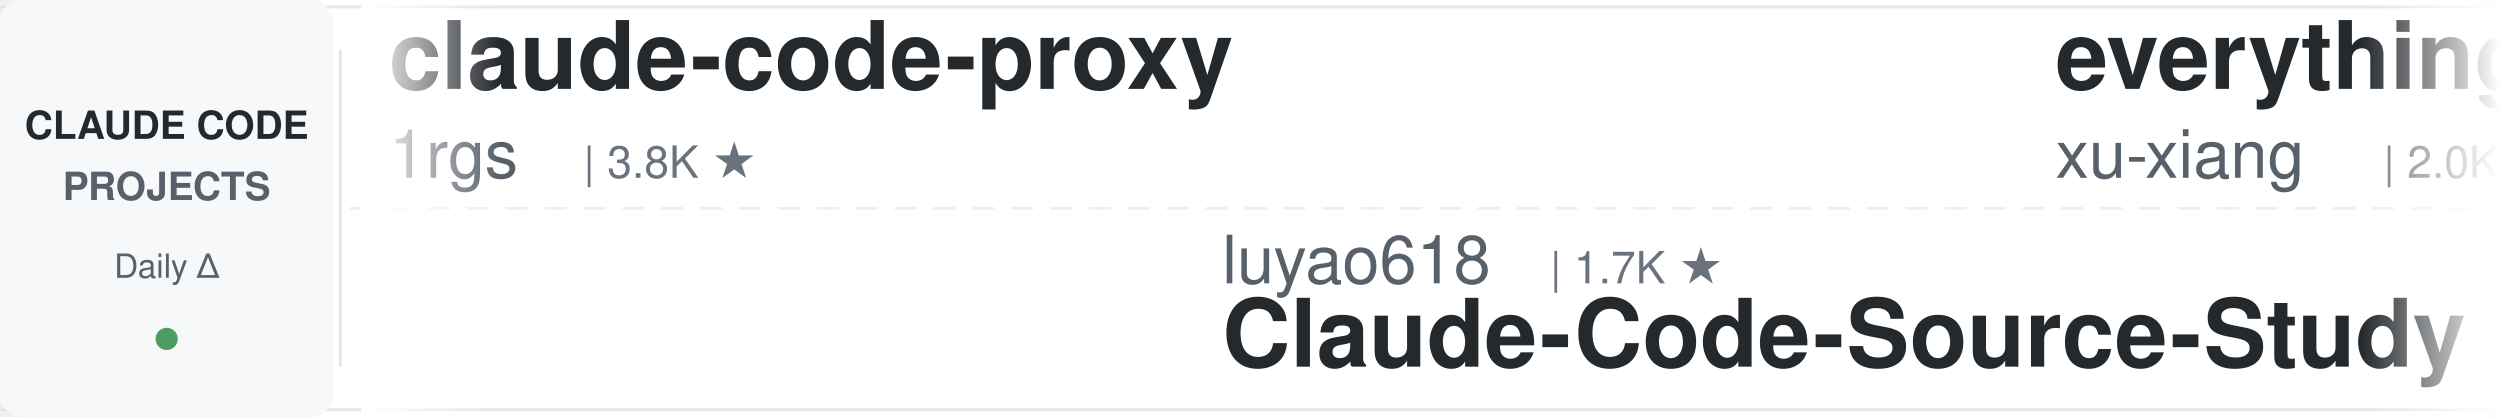
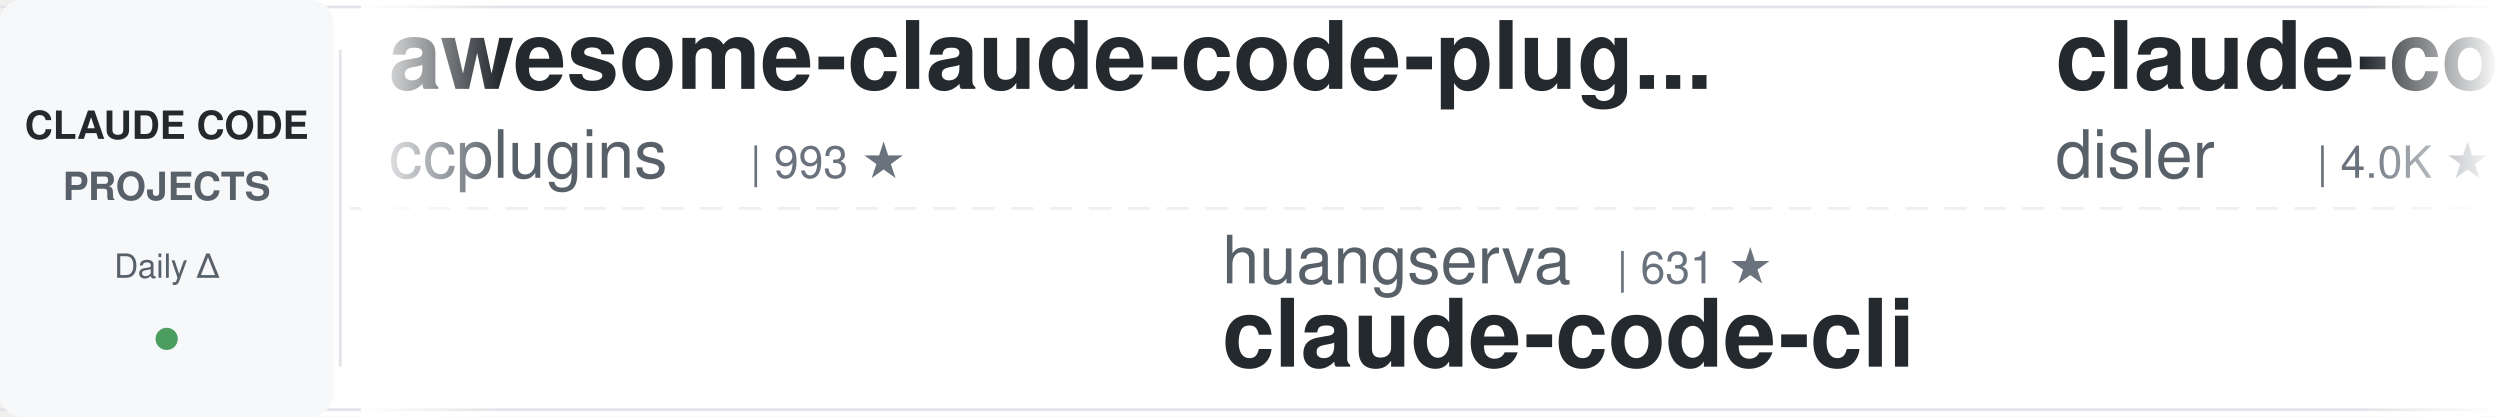
<svg xmlns="http://www.w3.org/2000/svg" width="900" height="150">
  <defs>
    <linearGradient id="leftFade" x1="0%" y1="0%" x2="100%" y2="0%">
      <stop offset="0%" style="stop-color:#ffffff;stop-opacity:1" />
      <stop offset="100%" style="stop-color:#ffffff;stop-opacity:0" />
    </linearGradient>
    <linearGradient id="rightFade" x1="0%" y1="0%" x2="100%" y2="0%">
      <stop offset="0%" style="stop-color:#ffffff;stop-opacity:0" />
      <stop offset="100%" style="stop-color:#ffffff;stop-opacity:1" />
    </linearGradient>
  </defs>
  <rect width="900" height="150" fill="#ffffff" rx="8" />
  <rect x="0" y="2" width="900" height="1" fill="#e1e4e8" />
  <rect x="0" y="147" width="900" height="1" fill="#e1e4e8" />
  <line x1="0" y1="75" x2="900" y2="75" stroke="#e1e4e8" stroke-width="1" stroke-dasharray="8 6" opacity="0.6" />
  <rect x="0" y="0" width="120" height="150" fill="#f6f8fa" rx="8" />
  <text x="60" y="50" font-family="-apple-system, BlinkMacSystemFont, 'Segoe UI', Helvetica, Arial, sans-serif" font-size="14" font-weight="600" fill="#24292e" text-anchor="middle">CLAUDE CODE</text>
  <text x="60" y="72" font-family="-apple-system, BlinkMacSystemFont, 'Segoe UI', Helvetica, Arial, sans-serif" font-size="14" font-weight="600" fill="#586069" text-anchor="middle">PROJECTS</text>
  <text x="60" y="100" font-family="-apple-system, BlinkMacSystemFont, 'Segoe UI', Helvetica, Arial, sans-serif" font-size="12" font-weight="500" fill="#586069" text-anchor="middle">Daily Δ</text>
  <circle cx="60" cy="122" r="4" fill="#22863a" opacity="0.8" />
  <rect x="122" y="18" width="1" height="114" fill="#e1e4e8" />
  <clipPath id="tickerClip">
    <rect x="130" y="0" width="770" height="150" />
  </clipPath>
  <g clip-path="url(#tickerClip)">
    <g id="tickerItems">
      <animateTransform attributeName="transform" attributeType="XML" type="translate" from="0 0" to="-3000 0" dur="54s" repeatCount="indefinite" />
      <g transform="translate(0, 0)">
-         <text x="140" y="32" font-family="-apple-system, BlinkMacSystemFont, 'Segoe UI', Helvetica, Arial, sans-serif" font-size="34" font-weight="600" fill="#24292e">claude-code-proxy</text>
-         <text x="140" y="64" font-family="-apple-system, BlinkMacSystemFont, 'Segoe UI', Helvetica, Arial, sans-serif" font-size="24" font-weight="400" fill="#586069">1rgs</text>
-         <text x="210" y="64" font-family="-apple-system, BlinkMacSystemFont, 'Segoe UI', Helvetica, Arial, sans-serif" font-size="16" font-weight="500" fill="#6a737d">| 3.8K ★</text>
+         <text x="140" y="32" font-family="-apple-system, BlinkMacSystemFont, 'Segoe UI', Helvetica, Arial, sans-serif" font-size="34" font-weight="600" fill="#24292e">awesome-claude-code-plug...</text>
+         <text x="140" y="64" font-family="-apple-system, BlinkMacSystemFont, 'Segoe UI', Helvetica, Arial, sans-serif" font-size="24" font-weight="400" fill="#586069">ccplugins</text>
+         <text x="270" y="64" font-family="-apple-system, BlinkMacSystemFont, 'Segoe UI', Helvetica, Arial, sans-serif" font-size="16" font-weight="500" fill="#6a737d">| 993 ★</text>
      </g>
      <g transform="translate(300, 0)">
-         <text x="140" y="102" font-family="-apple-system, BlinkMacSystemFont, 'Segoe UI', Helvetica, Arial, sans-serif" font-size="24" font-weight="400" fill="#586069">luyao618</text>
-         <text x="258" y="102" font-family="-apple-system, BlinkMacSystemFont, 'Segoe UI', Helvetica, Arial, sans-serif" font-size="16" font-weight="500" fill="#6a737d">| 1.7K ★</text>
-         <text x="140" y="132" font-family="-apple-system, BlinkMacSystemFont, 'Segoe UI', Helvetica, Arial, sans-serif" font-size="34" font-weight="600" fill="#24292e">Claude-Code-Source-Study</text>
+         <text x="140" y="102" font-family="-apple-system, BlinkMacSystemFont, 'Segoe UI', Helvetica, Arial, sans-serif" font-size="24" font-weight="400" fill="#586069">huangserva</text>
+         <text x="282" y="102" font-family="-apple-system, BlinkMacSystemFont, 'Segoe UI', Helvetica, Arial, sans-serif" font-size="16" font-weight="500" fill="#6a737d">| 631 ★</text>
+         <text x="140" y="132" font-family="-apple-system, BlinkMacSystemFont, 'Segoe UI', Helvetica, Arial, sans-serif" font-size="34" font-weight="600" fill="#24292e">claude-code-cli</text>
      </g>
      <g transform="translate(600, 0)">
-         <text x="140" y="32" font-family="-apple-system, BlinkMacSystemFont, 'Segoe UI', Helvetica, Arial, sans-serif" font-size="34" font-weight="600" fill="#24292e">everything-claude-code-z...</text>
-         <text x="140" y="64" font-family="-apple-system, BlinkMacSystemFont, 'Segoe UI', Helvetica, Arial, sans-serif" font-size="24" font-weight="400" fill="#586069">xu-xiang</text>
-         <text x="258" y="64" font-family="-apple-system, BlinkMacSystemFont, 'Segoe UI', Helvetica, Arial, sans-serif" font-size="16" font-weight="500" fill="#6a737d">| 2.0K ★</text>
+         <text x="140" y="32" font-family="-apple-system, BlinkMacSystemFont, 'Segoe UI', Helvetica, Arial, sans-serif" font-size="34" font-weight="600" fill="#24292e">claude-code-hooks-master...</text>
+         <text x="140" y="64" font-family="-apple-system, BlinkMacSystemFont, 'Segoe UI', Helvetica, Arial, sans-serif" font-size="24" font-weight="400" fill="#586069">disler</text>
+         <text x="234" y="64" font-family="-apple-system, BlinkMacSystemFont, 'Segoe UI', Helvetica, Arial, sans-serif" font-size="16" font-weight="500" fill="#6a737d">| 4.0K ★</text>
      </g>
      <g transform="translate(900, 0)">
-         <text x="140" y="102" font-family="-apple-system, BlinkMacSystemFont, 'Segoe UI', Helvetica, Arial, sans-serif" font-size="24" font-weight="400" fill="#586069">SeemSeam</text>
-         <text x="258" y="102" font-family="-apple-system, BlinkMacSystemFont, 'Segoe UI', Helvetica, Arial, sans-serif" font-size="16" font-weight="500" fill="#6a737d">| 3.6K ★</text>
-         <text x="140" y="132" font-family="-apple-system, BlinkMacSystemFont, 'Segoe UI', Helvetica, Arial, sans-serif" font-size="34" font-weight="600" fill="#24292e">claude_codex_bridge</text>
+         <text x="140" y="102" font-family="-apple-system, BlinkMacSystemFont, 'Segoe UI', Helvetica, Arial, sans-serif" font-size="24" font-weight="400" fill="#586069">davila7</text>
+         <text x="246" y="102" font-family="-apple-system, BlinkMacSystemFont, 'Segoe UI', Helvetica, Arial, sans-serif" font-size="16" font-weight="500" fill="#6a737d">| 33.1K ★</text>
+         <text x="140" y="132" font-family="-apple-system, BlinkMacSystemFont, 'Segoe UI', Helvetica, Arial, sans-serif" font-size="34" font-weight="600" fill="#24292e">claude-code-templates</text>
      </g>
      <g transform="translate(1200, 0)">
-         <text x="140" y="32" font-family="-apple-system, BlinkMacSystemFont, 'Segoe UI', Helvetica, Arial, sans-serif" font-size="34" font-weight="600" fill="#24292e">claude-code-cheat-sheet</text>
-         <text x="140" y="64" font-family="-apple-system, BlinkMacSystemFont, 'Segoe UI', Helvetica, Arial, sans-serif" font-size="24" font-weight="400" fill="#586069">Njengah</text>
-         <text x="246" y="64" font-family="-apple-system, BlinkMacSystemFont, 'Segoe UI', Helvetica, Arial, sans-serif" font-size="16" font-weight="500" fill="#6a737d">| 1.9K ★</text>
+         <text x="140" y="32" font-family="-apple-system, BlinkMacSystemFont, 'Segoe UI', Helvetica, Arial, sans-serif" font-size="34" font-weight="600" fill="#24292e">awesome-claude-code</text>
+         <text x="140" y="64" font-family="-apple-system, BlinkMacSystemFont, 'Segoe UI', Helvetica, Arial, sans-serif" font-size="24" font-weight="400" fill="#586069">jqueryscript</text>
+         <text x="306" y="64" font-family="-apple-system, BlinkMacSystemFont, 'Segoe UI', Helvetica, Arial, sans-serif" font-size="16" font-weight="500" fill="#6a737d">| 541 ★</text>
      </g>
      <g transform="translate(1500, 0)">
-         <text x="140" y="102" font-family="-apple-system, BlinkMacSystemFont, 'Segoe UI', Helvetica, Arial, sans-serif" font-size="24" font-weight="400" fill="#586069">shareAI-lab</text>
-         <text x="294" y="102" font-family="-apple-system, BlinkMacSystemFont, 'Segoe UI', Helvetica, Arial, sans-serif" font-size="16" font-weight="500" fill="#6a737d">| 79.7K ★</text>
-         <text x="140" y="132" font-family="-apple-system, BlinkMacSystemFont, 'Segoe UI', Helvetica, Arial, sans-serif" font-size="34" font-weight="600" fill="#24292e">learn-claude-code</text>
+         <text x="140" y="102" font-family="-apple-system, BlinkMacSystemFont, 'Segoe UI', Helvetica, Arial, sans-serif" font-size="24" font-weight="400" fill="#586069">VILA-Lab</text>
+         <text x="258" y="102" font-family="-apple-system, BlinkMacSystemFont, 'Segoe UI', Helvetica, Arial, sans-serif" font-size="16" font-weight="500" fill="#6a737d">| 2.2K ★</text>
+         <text x="140" y="132" font-family="-apple-system, BlinkMacSystemFont, 'Segoe UI', Helvetica, Arial, sans-serif" font-size="34" font-weight="600" fill="#24292e">Dive-into-Claude-Code</text>
      </g>
      <g transform="translate(1800, 0)">
-         <text x="140" y="32" font-family="-apple-system, BlinkMacSystemFont, 'Segoe UI', Helvetica, Arial, sans-serif" font-size="34" font-weight="600" fill="#24292e">claude-code-telegram</text>
-         <text x="140" y="64" font-family="-apple-system, BlinkMacSystemFont, 'Segoe UI', Helvetica, Arial, sans-serif" font-size="24" font-weight="400" fill="#586069">overwirehq</text>
-         <text x="282" y="64" font-family="-apple-system, BlinkMacSystemFont, 'Segoe UI', Helvetica, Arial, sans-serif" font-size="16" font-weight="500" fill="#6a737d">| 2.8K ★</text>
+         <text x="140" y="32" font-family="-apple-system, BlinkMacSystemFont, 'Segoe UI', Helvetica, Arial, sans-serif" font-size="34" font-weight="600" fill="#24292e">claude-code-guide</text>
+         <text x="140" y="64" font-family="-apple-system, BlinkMacSystemFont, 'Segoe UI', Helvetica, Arial, sans-serif" font-size="24" font-weight="400" fill="#586069">Cranot</text>
+         <text x="234" y="64" font-family="-apple-system, BlinkMacSystemFont, 'Segoe UI', Helvetica, Arial, sans-serif" font-size="16" font-weight="500" fill="#6a737d">| 2.9K ★</text>
      </g>
      <g transform="translate(2100, 0)">
-         <text x="140" y="102" font-family="-apple-system, BlinkMacSystemFont, 'Segoe UI', Helvetica, Arial, sans-serif" font-size="24" font-weight="400" fill="#586069">mrpaidsocial</text>
-         <text x="306" y="102" font-family="-apple-system, BlinkMacSystemFont, 'Segoe UI', Helvetica, Arial, sans-serif" font-size="16" font-weight="500" fill="#6a737d">| 1.6K ★</text>
-         <text x="140" y="132" font-family="-apple-system, BlinkMacSystemFont, 'Segoe UI', Helvetica, Arial, sans-serif" font-size="34" font-weight="600" fill="#24292e">arcads-claude-code-mrpai...</text>
+         <text x="140" y="102" font-family="-apple-system, BlinkMacSystemFont, 'Segoe UI', Helvetica, Arial, sans-serif" font-size="24" font-weight="400" fill="#586069">ponponon</text>
+         <text x="258" y="102" font-family="-apple-system, BlinkMacSystemFont, 'Segoe UI', Helvetica, Arial, sans-serif" font-size="16" font-weight="500" fill="#6a737d">| 2.3K ★</text>
+         <text x="140" y="132" font-family="-apple-system, BlinkMacSystemFont, 'Segoe UI', Helvetica, Arial, sans-serif" font-size="34" font-weight="600" fill="#24292e">claude_code_src</text>
      </g>
      <g transform="translate(2400, 0)">
-         <text x="140" y="32" font-family="-apple-system, BlinkMacSystemFont, 'Segoe UI', Helvetica, Arial, sans-serif" font-size="34" font-weight="600" fill="#24292e">claude-code-tips</text>
-         <text x="140" y="64" font-family="-apple-system, BlinkMacSystemFont, 'Segoe UI', Helvetica, Arial, sans-serif" font-size="24" font-weight="400" fill="#586069">ykdojo</text>
-         <text x="234" y="64" font-family="-apple-system, BlinkMacSystemFont, 'Segoe UI', Helvetica, Arial, sans-serif" font-size="16" font-weight="500" fill="#6a737d">| 10.3K ★</text>
+         <text x="140" y="32" font-family="-apple-system, BlinkMacSystemFont, 'Segoe UI', Helvetica, Arial, sans-serif" font-size="34" font-weight="600" fill="#24292e">Open-ClaudeCode</text>
+         <text x="140" y="64" font-family="-apple-system, BlinkMacSystemFont, 'Segoe UI', Helvetica, Arial, sans-serif" font-size="24" font-weight="400" fill="#586069">LING71671</text>
+         <text x="270" y="64" font-family="-apple-system, BlinkMacSystemFont, 'Segoe UI', Helvetica, Arial, sans-serif" font-size="16" font-weight="500" fill="#6a737d">| 975 ★</text>
      </g>
      <g transform="translate(2700, 0)">
-         <text x="140" y="102" font-family="-apple-system, BlinkMacSystemFont, 'Segoe UI', Helvetica, Arial, sans-serif" font-size="24" font-weight="400" fill="#586069">kodu-ai</text>
-         <text x="246" y="102" font-family="-apple-system, BlinkMacSystemFont, 'Segoe UI', Helvetica, Arial, sans-serif" font-size="16" font-weight="500" fill="#6a737d">| 5.2K ★</text>
-         <text x="140" y="132" font-family="-apple-system, BlinkMacSystemFont, 'Segoe UI', Helvetica, Arial, sans-serif" font-size="34" font-weight="600" fill="#24292e">claude-coder</text>
+         <text x="140" y="102" font-family="-apple-system, BlinkMacSystemFont, 'Segoe UI', Helvetica, Arial, sans-serif" font-size="24" font-weight="400" fill="#586069">overwirehq</text>
+         <text x="282" y="102" font-family="-apple-system, BlinkMacSystemFont, 'Segoe UI', Helvetica, Arial, sans-serif" font-size="16" font-weight="500" fill="#6a737d">| 2.8K ★</text>
+         <text x="140" y="132" font-family="-apple-system, BlinkMacSystemFont, 'Segoe UI', Helvetica, Arial, sans-serif" font-size="34" font-weight="600" fill="#24292e">claude-code-telegram</text>
      </g>
      <g transform="translate(3000, 0)">
-         <text x="140" y="32" font-family="-apple-system, BlinkMacSystemFont, 'Segoe UI', Helvetica, Arial, sans-serif" font-size="34" font-weight="600" fill="#24292e">claude-code-proxy</text>
-         <text x="140" y="64" font-family="-apple-system, BlinkMacSystemFont, 'Segoe UI', Helvetica, Arial, sans-serif" font-size="24" font-weight="400" fill="#586069">1rgs</text>
-         <text x="210" y="64" font-family="-apple-system, BlinkMacSystemFont, 'Segoe UI', Helvetica, Arial, sans-serif" font-size="16" font-weight="500" fill="#6a737d">| 3.8K ★</text>
+         <text x="140" y="32" font-family="-apple-system, BlinkMacSystemFont, 'Segoe UI', Helvetica, Arial, sans-serif" font-size="34" font-weight="600" fill="#24292e">awesome-claude-code-plug...</text>
+         <text x="140" y="64" font-family="-apple-system, BlinkMacSystemFont, 'Segoe UI', Helvetica, Arial, sans-serif" font-size="24" font-weight="400" fill="#586069">ccplugins</text>
+         <text x="270" y="64" font-family="-apple-system, BlinkMacSystemFont, 'Segoe UI', Helvetica, Arial, sans-serif" font-size="16" font-weight="500" fill="#6a737d">| 993 ★</text>
      </g>
      <g transform="translate(3300, 0)">
-         <text x="140" y="102" font-family="-apple-system, BlinkMacSystemFont, 'Segoe UI', Helvetica, Arial, sans-serif" font-size="24" font-weight="400" fill="#586069">luyao618</text>
-         <text x="258" y="102" font-family="-apple-system, BlinkMacSystemFont, 'Segoe UI', Helvetica, Arial, sans-serif" font-size="16" font-weight="500" fill="#6a737d">| 1.7K ★</text>
-         <text x="140" y="132" font-family="-apple-system, BlinkMacSystemFont, 'Segoe UI', Helvetica, Arial, sans-serif" font-size="34" font-weight="600" fill="#24292e">Claude-Code-Source-Study</text>
+         <text x="140" y="102" font-family="-apple-system, BlinkMacSystemFont, 'Segoe UI', Helvetica, Arial, sans-serif" font-size="24" font-weight="400" fill="#586069">huangserva</text>
+         <text x="282" y="102" font-family="-apple-system, BlinkMacSystemFont, 'Segoe UI', Helvetica, Arial, sans-serif" font-size="16" font-weight="500" fill="#6a737d">| 631 ★</text>
+         <text x="140" y="132" font-family="-apple-system, BlinkMacSystemFont, 'Segoe UI', Helvetica, Arial, sans-serif" font-size="34" font-weight="600" fill="#24292e">claude-code-cli</text>
      </g>
      <g transform="translate(3600, 0)">
-         <text x="140" y="32" font-family="-apple-system, BlinkMacSystemFont, 'Segoe UI', Helvetica, Arial, sans-serif" font-size="34" font-weight="600" fill="#24292e">everything-claude-code-z...</text>
-         <text x="140" y="64" font-family="-apple-system, BlinkMacSystemFont, 'Segoe UI', Helvetica, Arial, sans-serif" font-size="24" font-weight="400" fill="#586069">xu-xiang</text>
-         <text x="258" y="64" font-family="-apple-system, BlinkMacSystemFont, 'Segoe UI', Helvetica, Arial, sans-serif" font-size="16" font-weight="500" fill="#6a737d">| 2.0K ★</text>
+         <text x="140" y="32" font-family="-apple-system, BlinkMacSystemFont, 'Segoe UI', Helvetica, Arial, sans-serif" font-size="34" font-weight="600" fill="#24292e">claude-code-hooks-master...</text>
+         <text x="140" y="64" font-family="-apple-system, BlinkMacSystemFont, 'Segoe UI', Helvetica, Arial, sans-serif" font-size="24" font-weight="400" fill="#586069">disler</text>
+         <text x="234" y="64" font-family="-apple-system, BlinkMacSystemFont, 'Segoe UI', Helvetica, Arial, sans-serif" font-size="16" font-weight="500" fill="#6a737d">| 4.0K ★</text>
      </g>
      <g transform="translate(3900, 0)">
-         <text x="140" y="102" font-family="-apple-system, BlinkMacSystemFont, 'Segoe UI', Helvetica, Arial, sans-serif" font-size="24" font-weight="400" fill="#586069">SeemSeam</text>
-         <text x="258" y="102" font-family="-apple-system, BlinkMacSystemFont, 'Segoe UI', Helvetica, Arial, sans-serif" font-size="16" font-weight="500" fill="#6a737d">| 3.6K ★</text>
-         <text x="140" y="132" font-family="-apple-system, BlinkMacSystemFont, 'Segoe UI', Helvetica, Arial, sans-serif" font-size="34" font-weight="600" fill="#24292e">claude_codex_bridge</text>
+         <text x="140" y="102" font-family="-apple-system, BlinkMacSystemFont, 'Segoe UI', Helvetica, Arial, sans-serif" font-size="24" font-weight="400" fill="#586069">davila7</text>
+         <text x="246" y="102" font-family="-apple-system, BlinkMacSystemFont, 'Segoe UI', Helvetica, Arial, sans-serif" font-size="16" font-weight="500" fill="#6a737d">| 33.1K ★</text>
+         <text x="140" y="132" font-family="-apple-system, BlinkMacSystemFont, 'Segoe UI', Helvetica, Arial, sans-serif" font-size="34" font-weight="600" fill="#24292e">claude-code-templates</text>
      </g>
    </g>
  </g>
  <rect x="130" y="0" width="50" height="150" fill="url(#leftFade)" />
  <rect x="850" y="0" width="50" height="150" fill="url(#rightFade)" />
</svg>
